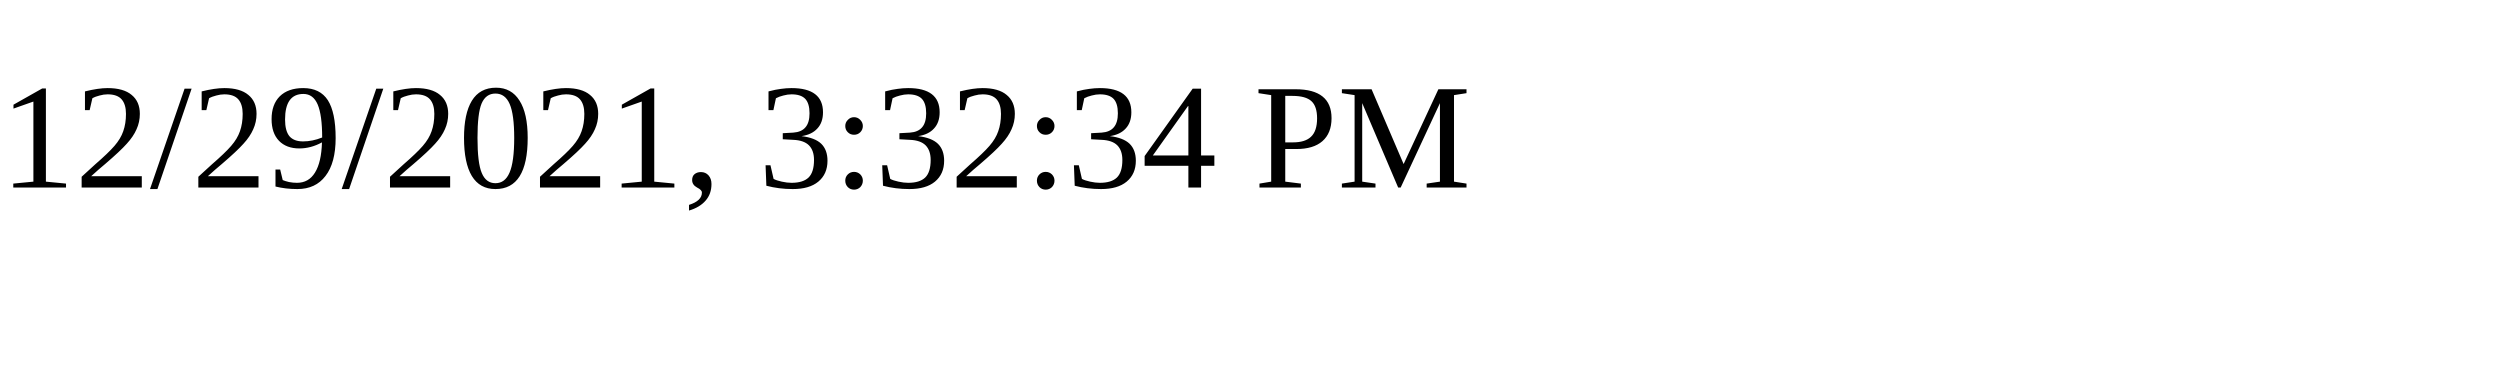
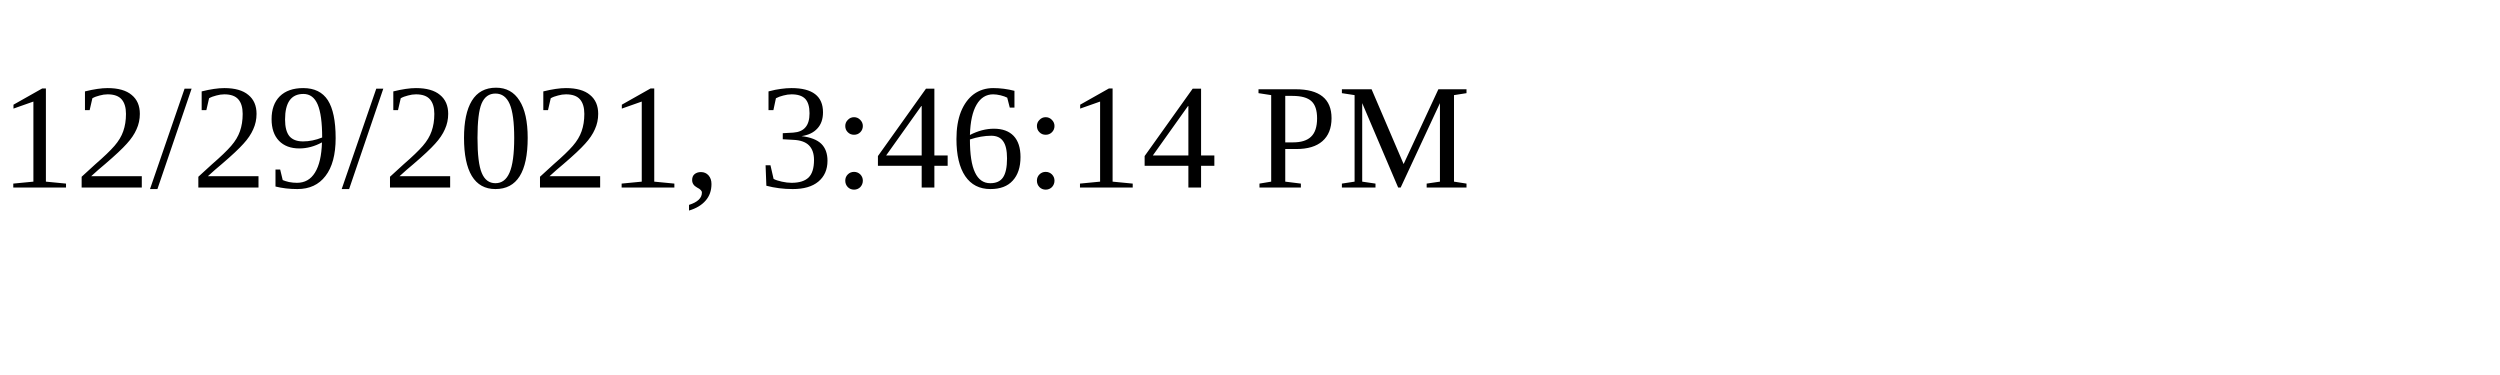
<svg xmlns="http://www.w3.org/2000/svg" height="30" width="200">
-   <text x="0" y="15">12/29/2021, 3:32:34 PM</text>
+   <text x="0" y="15">12/29/2021, 3:46:14 PM</text>
</svg>
